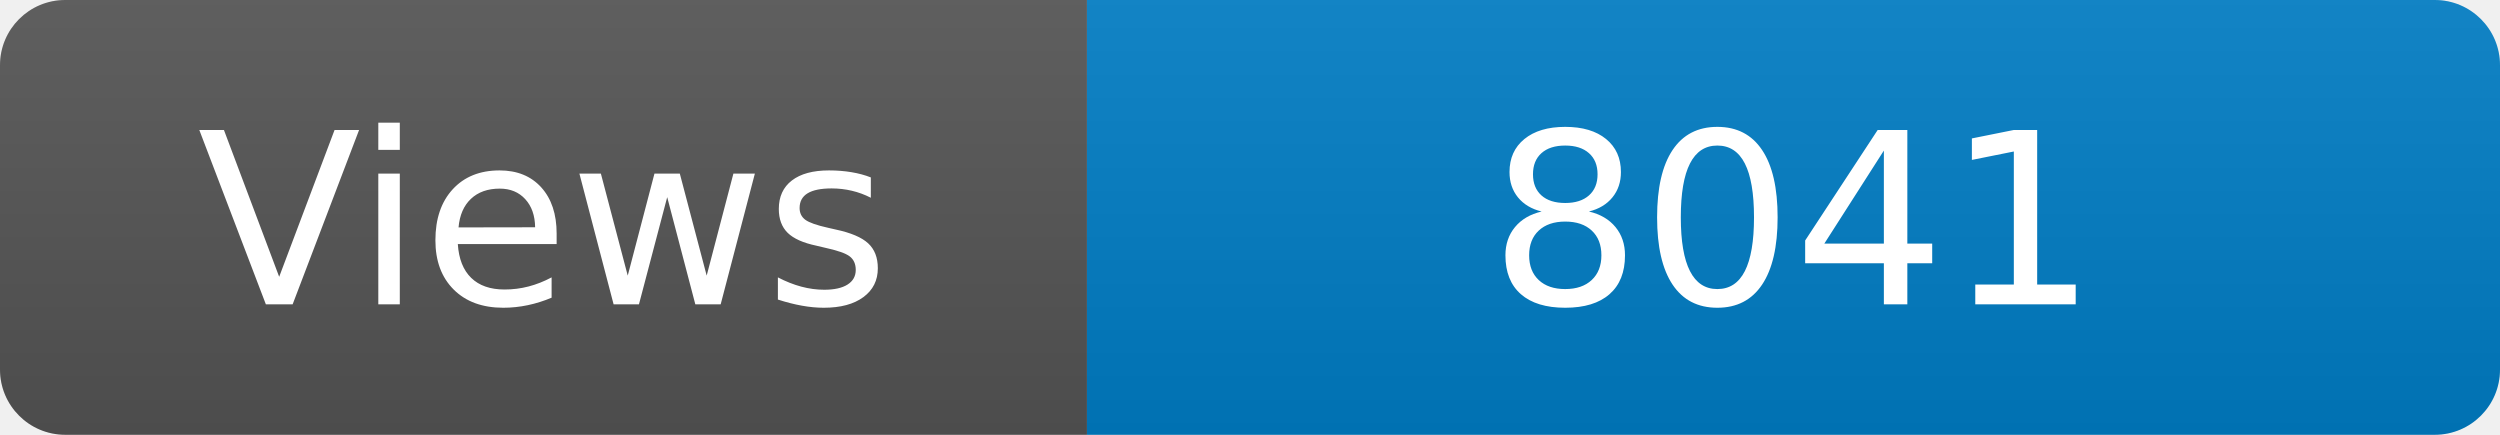
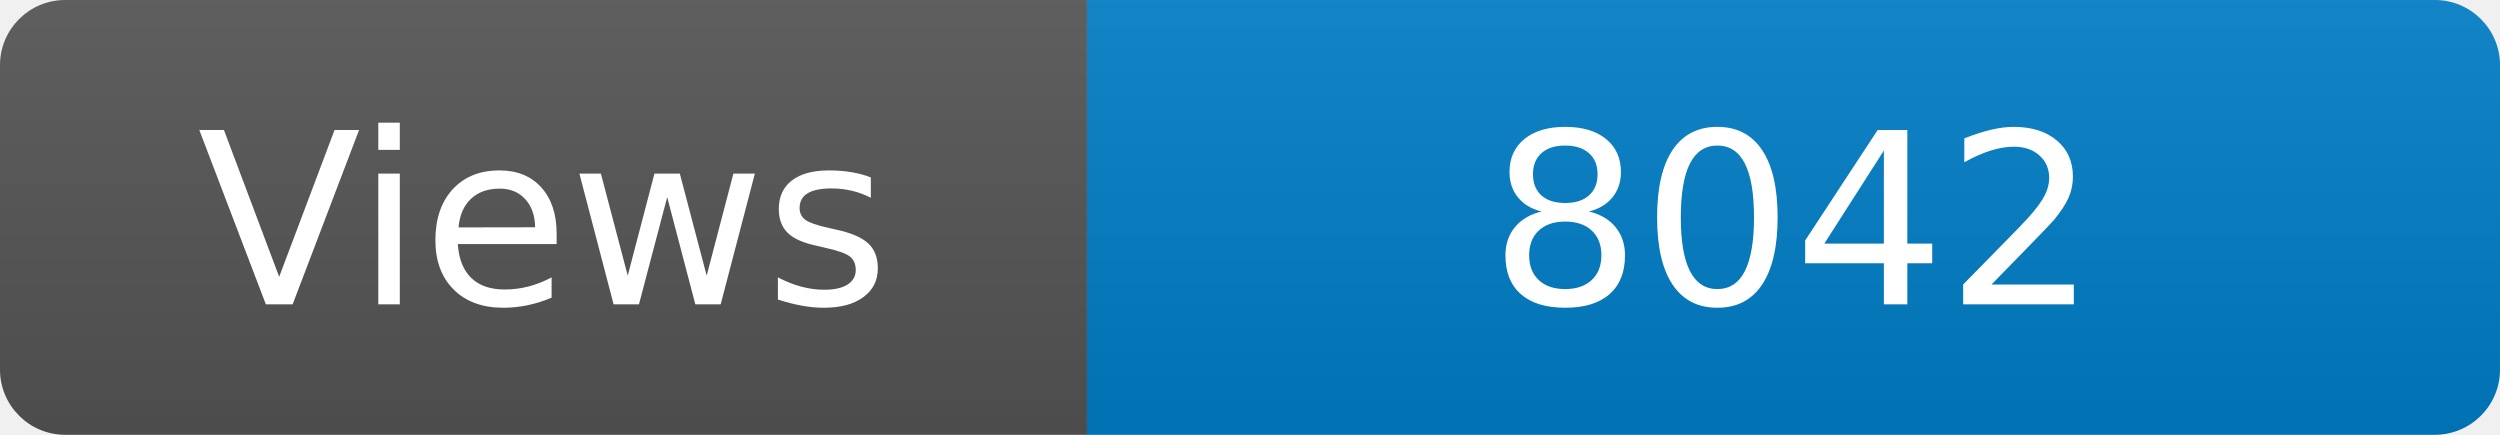
<svg xmlns="http://www.w3.org/2000/svg" width="115" height="20" role="img" aria-label="Maintained?: yes">
  <linearGradient id="s" x2="0" y2="100%">
    <stop offset="0" stop-color="#bbb" stop-opacity=".1" />
    <stop offset="1" stop-opacity=".1" />
  </linearGradient>
  <clipPath id="r">
    <rect width="115" height="20" rx="3" fill="#fff" />
  </clipPath>
  <g clip-path="url(#r)">
    <rect width="50" height="20" fill="#555" />
    <rect x="50" width="160" height="20" fill="#007ec6" />
    <rect width="115" height="20" fill="url(#s)" />
  </g>
  <g fill="#fff" text-anchor="middle" font-family="Verdana,Geneva,DejaVu Sans,sans-serif" font-size="110">
    <text x="250" y="140" transform="scale(.1)" fill="#fff">Views</text>
-     <text x="825" y="140" transform="scale(.1)" fill="#fff">8041</text>
+     <text x="825" y="140" transform="scale(.1)" fill="#fff">8042</text>
  </g>
</svg>
